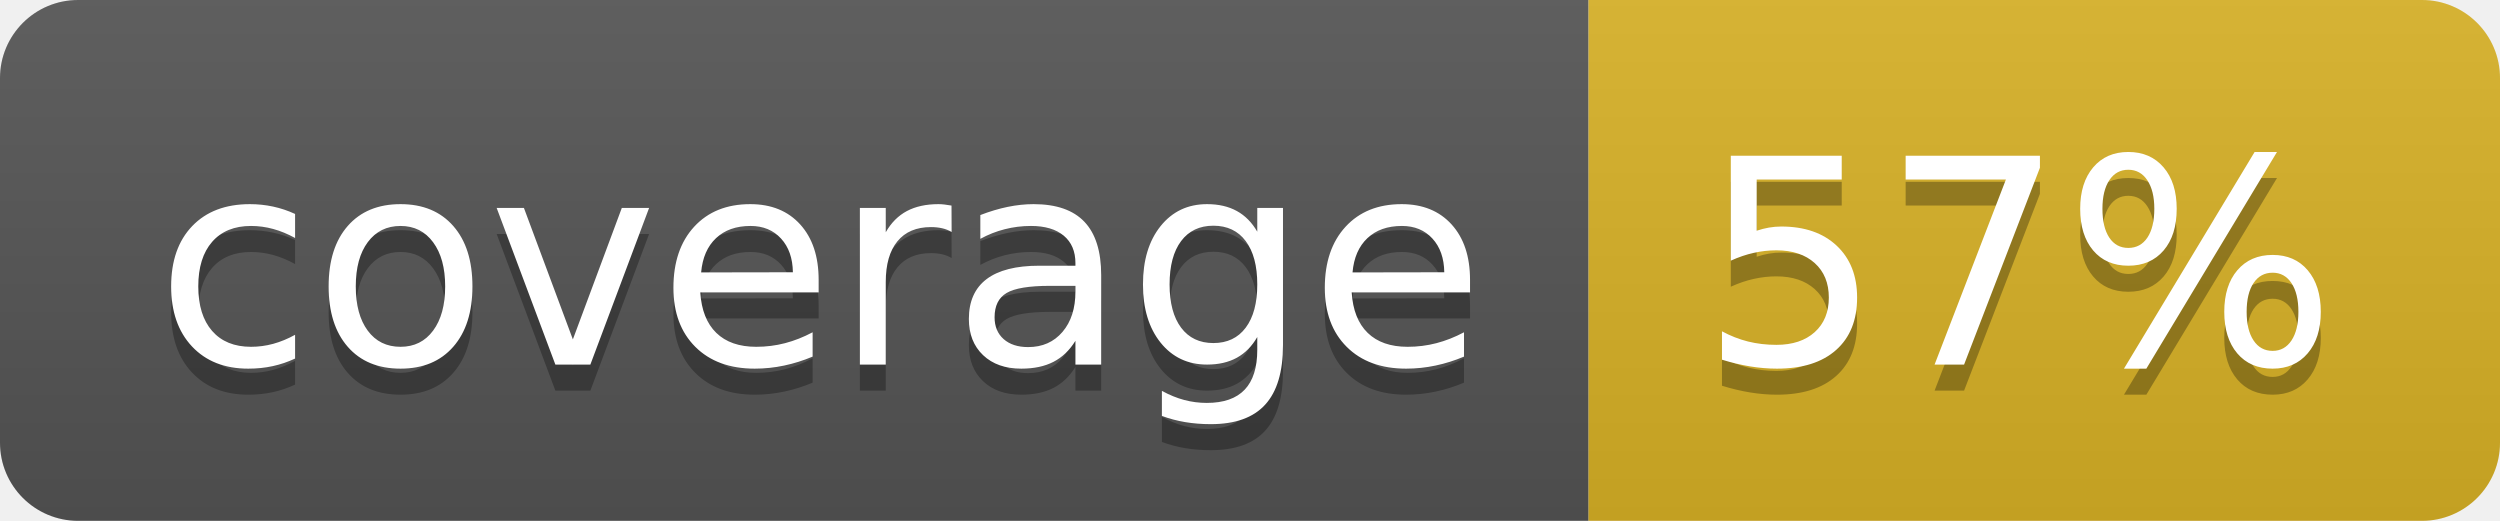
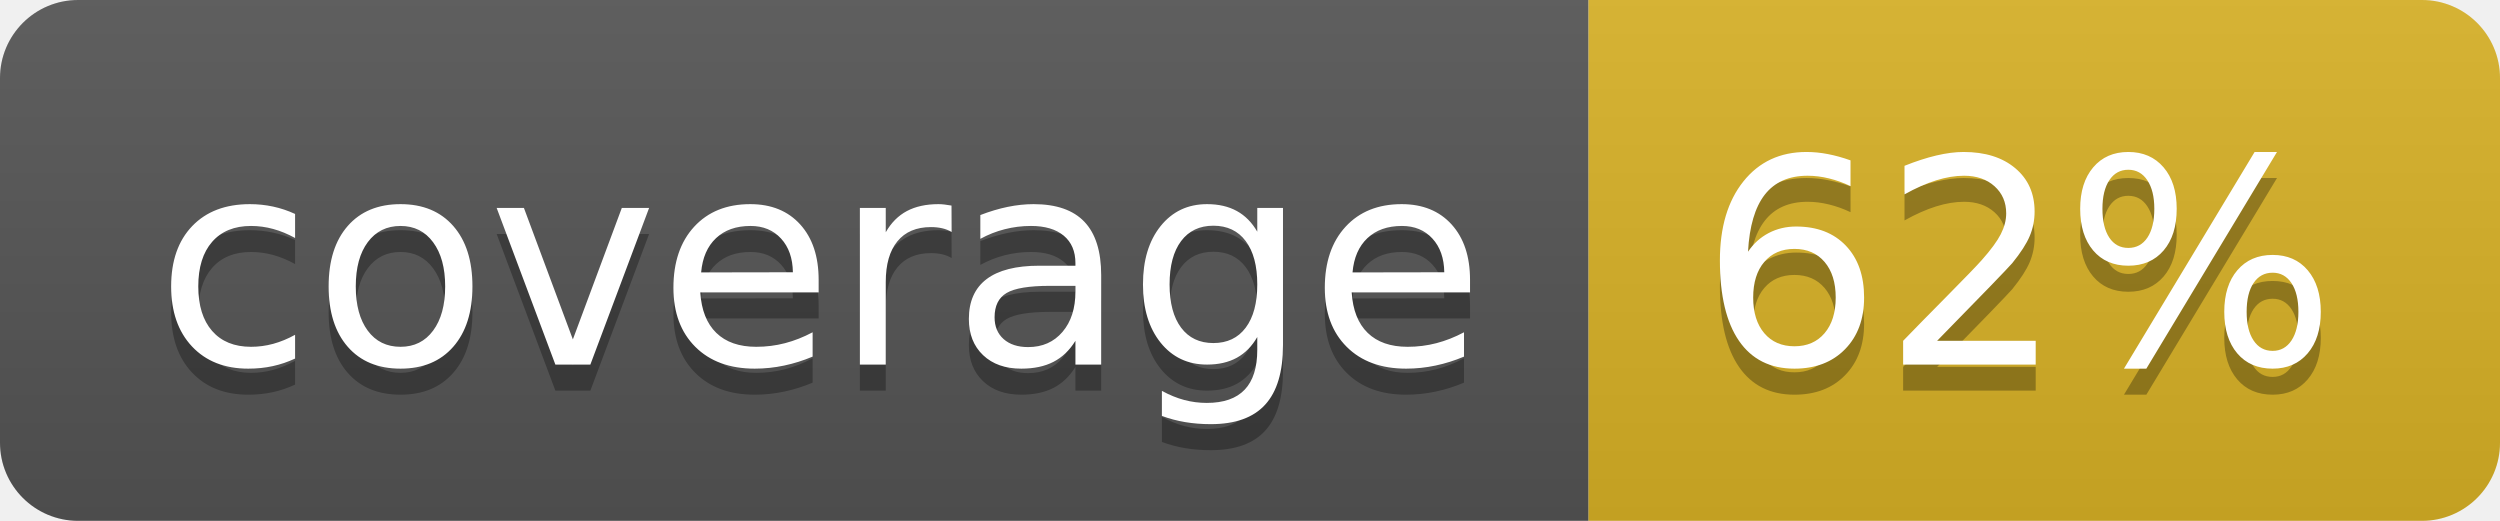
<svg xmlns="http://www.w3.org/2000/svg" width="96" height="20">
  <linearGradient id="b" x2="0" y2="100%">
    <stop offset="0" stop-color="#bbb" stop-opacity=".1" />
    <stop offset="1" stop-opacity=".1" />
  </linearGradient>
  <clipPath id="a">
    <rect width="96" height="20" rx="3" fill="#fff" />
  </clipPath>
  <g clip-path="url(#a)">
    <path fill="#555" d="M0 0h61v20H0z" />
    <path fill="#D9B226" d="M61 0h35v20H61z" />
    <path fill="url(#b)" d="M0 0h96v20H0z" />
  </g>
  <g fill="#fff" text-anchor="middle" font-family="DejaVu Sans,Verdana,Geneva,sans-serif" font-size="110">
    <text x="315" y="150" fill="#010101" fill-opacity=".3" transform="scale(.1)" textLength="510">coverage</text>
    <text x="315" y="140" transform="scale(.1)" textLength="510">coverage</text>
-     <text x="775" y="150" fill="#010101" fill-opacity=".3" transform="scale(.1)" textLength="250">57%</text>
-     <text x="775" y="140" transform="scale(.1)" textLength="250">57%</text>
+     <text x="775" y="150" fill="#010101" fill-opacity=".3" transform="scale(.1)" textLength="250">62%</text>
+     <text x="775" y="140" transform="scale(.1)" textLength="250">62%</text>
  </g>
</svg>
